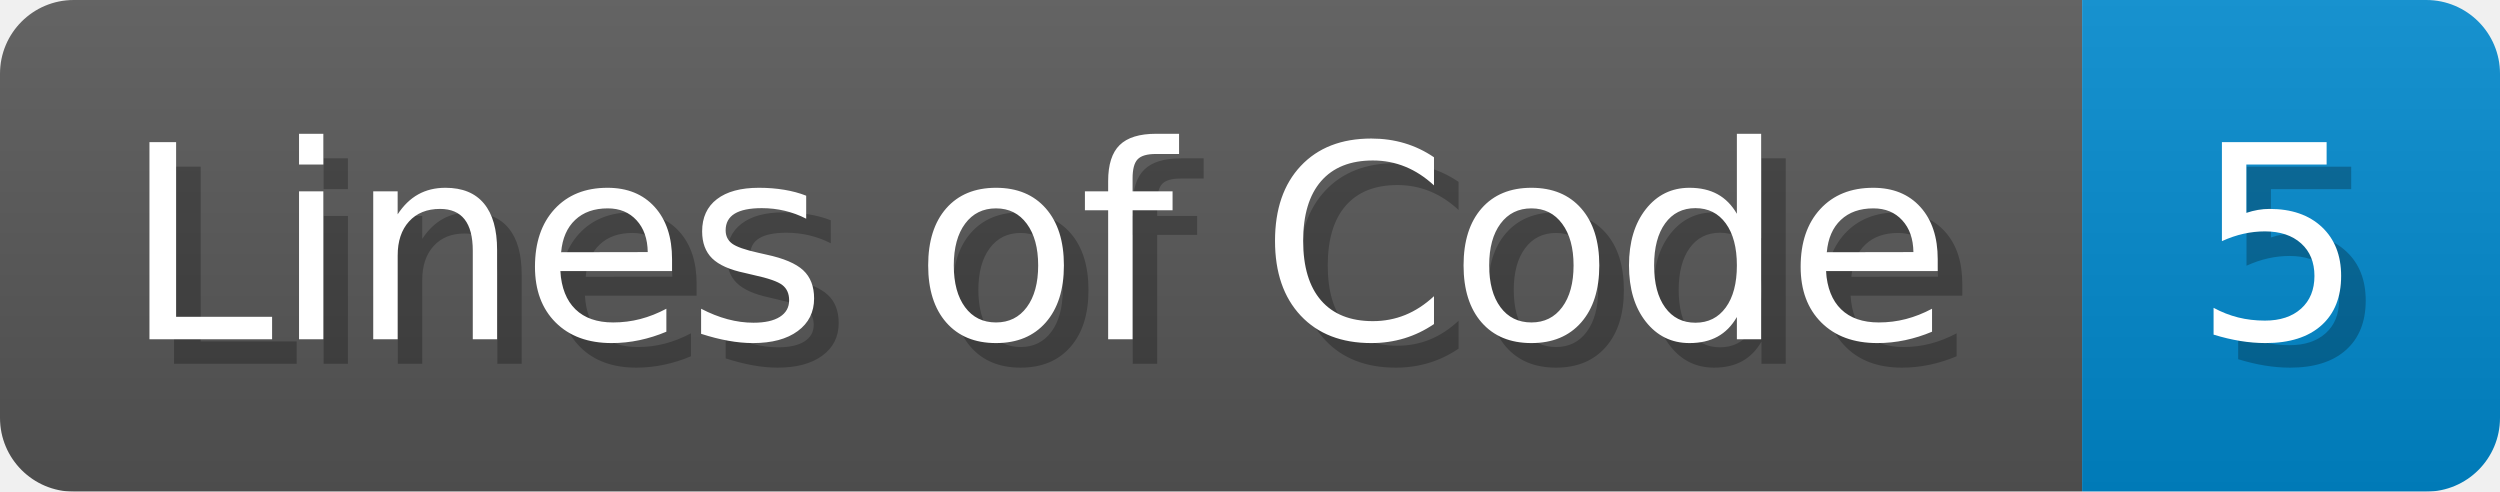
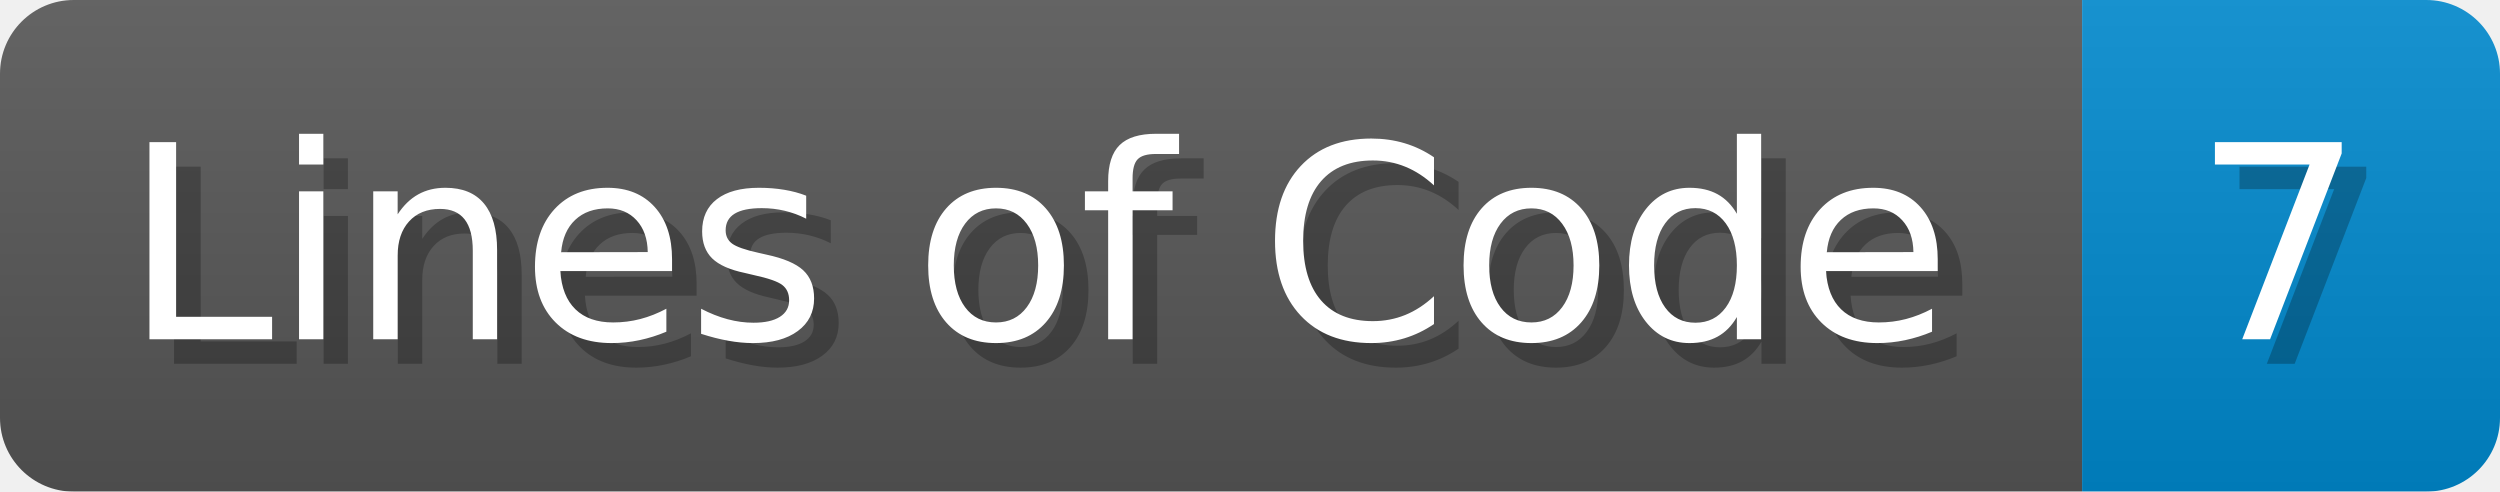
<svg xmlns="http://www.w3.org/2000/svg" width="101.7" height="20" viewBox="0 0 1017 200">
  <linearGradient id="a" x2="0" y2="100%">
    <stop offset="0" stop-opacity=".1" stop-color="#EEE" />
    <stop offset="1" stop-opacity=".1" />
  </linearGradient>
  <mask id="m">
    <rect width="1017" height="200" rx="30" fill="#FFF" />
  </mask>
  <g mask="url(#m)">
    <rect width="847" height="200" fill="#555" />
    <rect width="170" height="200" fill="#08C" x="847" />
    <rect width="1017" height="200" fill="url(#a)" />
  </g>
  <g fill="#fff" text-anchor="start" font-family="Verdana,DejaVu Sans,sans-serif" font-size="110">
    <text x="60" y="148" textLength="747" fill="#000" opacity="0.25">Lines of Code</text>
    <text x="50" y="138" textLength="747">Lines of Code</text>
-     <text x="902" y="148" textLength="70" fill="#000" opacity="0.25">5</text>
-     <text x="892" y="138" textLength="70">5</text>
+     <text x="902" y="148" textLength="70" fill="#000" opacity="0.25">7</text>
+     <text x="892" y="138" textLength="70">7</text>
  </g>
</svg>
